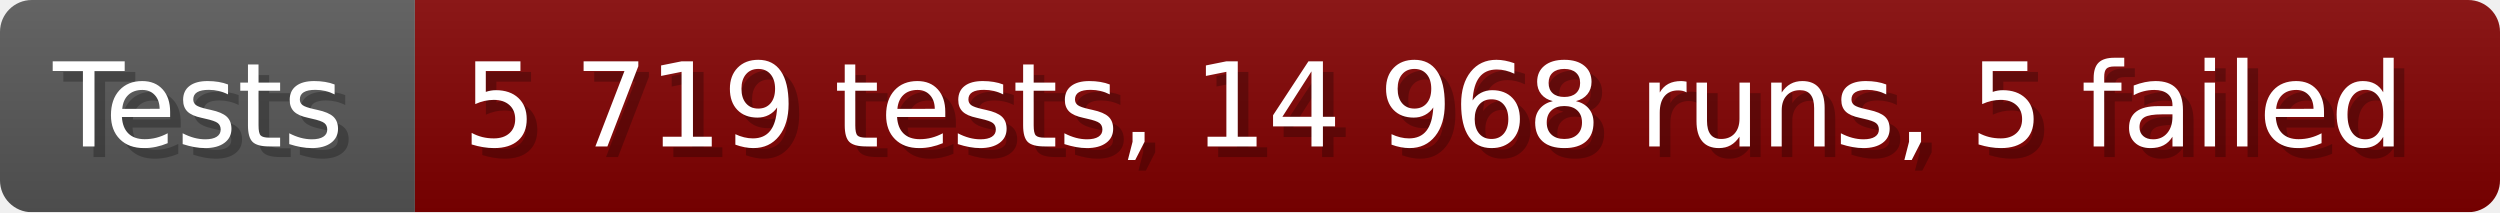
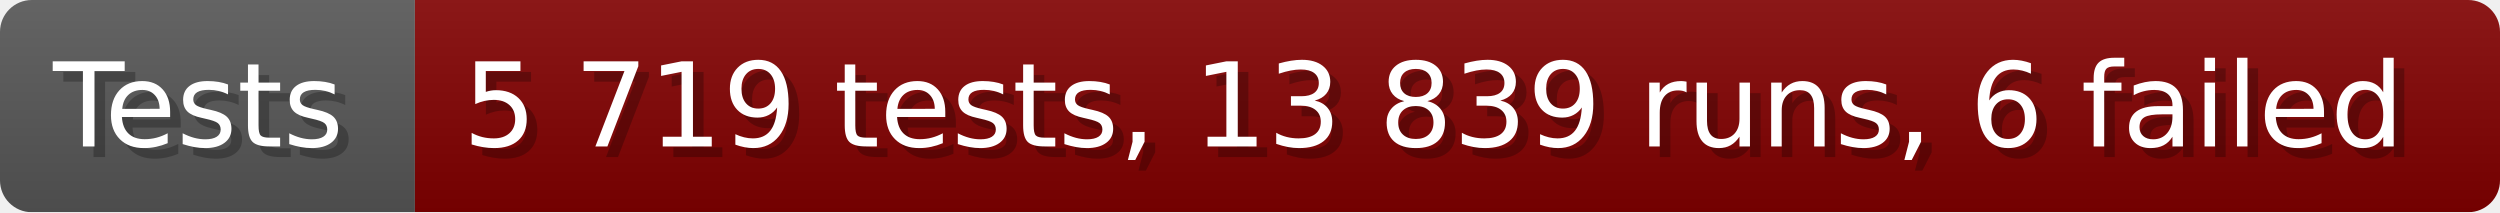
- <svg xmlns="http://www.w3.org/2000/svg" width="235.6" height="20" viewBox="0 0 2356 200" role="img" aria-label="Tests: 5 719 tests, 14 968 runs, 5 failed">
+ <svg xmlns="http://www.w3.org/2000/svg" width="235.6" height="20" viewBox="0 0 2356 200" role="img" aria-label="Tests: 5 719 tests, 13 839 runs, 6 failed">
  <linearGradient id="a" x2="0" y2="100%">
    <stop offset="0" stop-opacity=".1" stop-color="#EEE" />
    <stop offset="1" stop-opacity=".1" />
  </linearGradient>
  <mask id="m">
    <rect width="2356" height="200" rx="30" fill="#FFF" />
  </mask>
  <g mask="url(#m)">
    <rect width="391" height="200" fill="#555" />
    <rect width="1965" height="200" fill="#800000" x="391" />
    <rect width="2356" height="200" fill="url(#a)" />
  </g>
  <g aria-hidden="true" fill="#fff" text-anchor="start" font-family="Verdana,DejaVu Sans,sans-serif" font-size="110">
    <text x="60" y="148" textLength="291" fill="#000" opacity="0.25">Tests</text>
    <text x="50" y="138" textLength="291">Tests</text>
-     <text x="446" y="148" textLength="1865" fill="#000" opacity="0.25">5 719 tests, 14 968 runs, 5 failed</text>
-     <text x="436" y="138" textLength="1865">5 719 tests, 14 968 runs, 5 failed</text>
+     <text x="446" y="148" textLength="1865" fill="#000" opacity="0.25">5 719 tests, 13 839 runs, 6 failed</text>
+     <text x="436" y="138" textLength="1865">5 719 tests, 13 839 runs, 6 failed</text>
  </g>
</svg>
